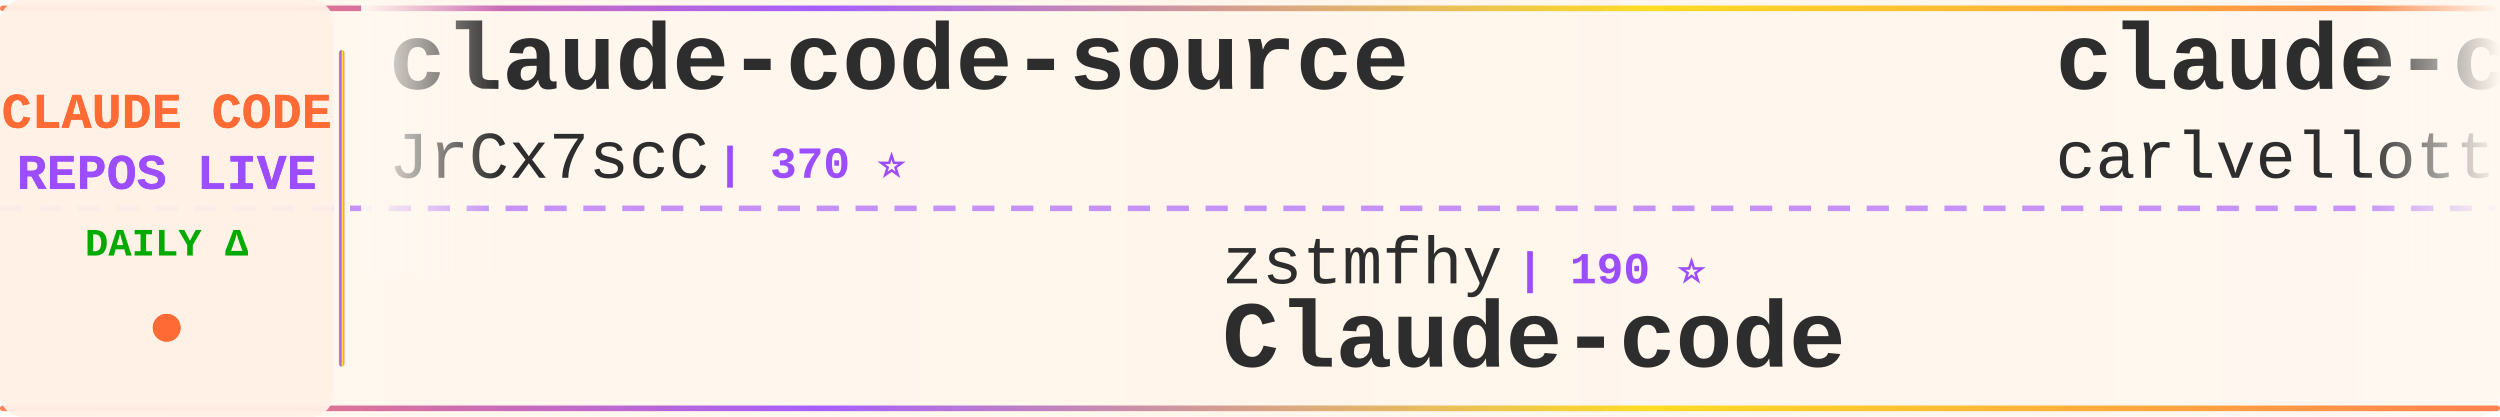
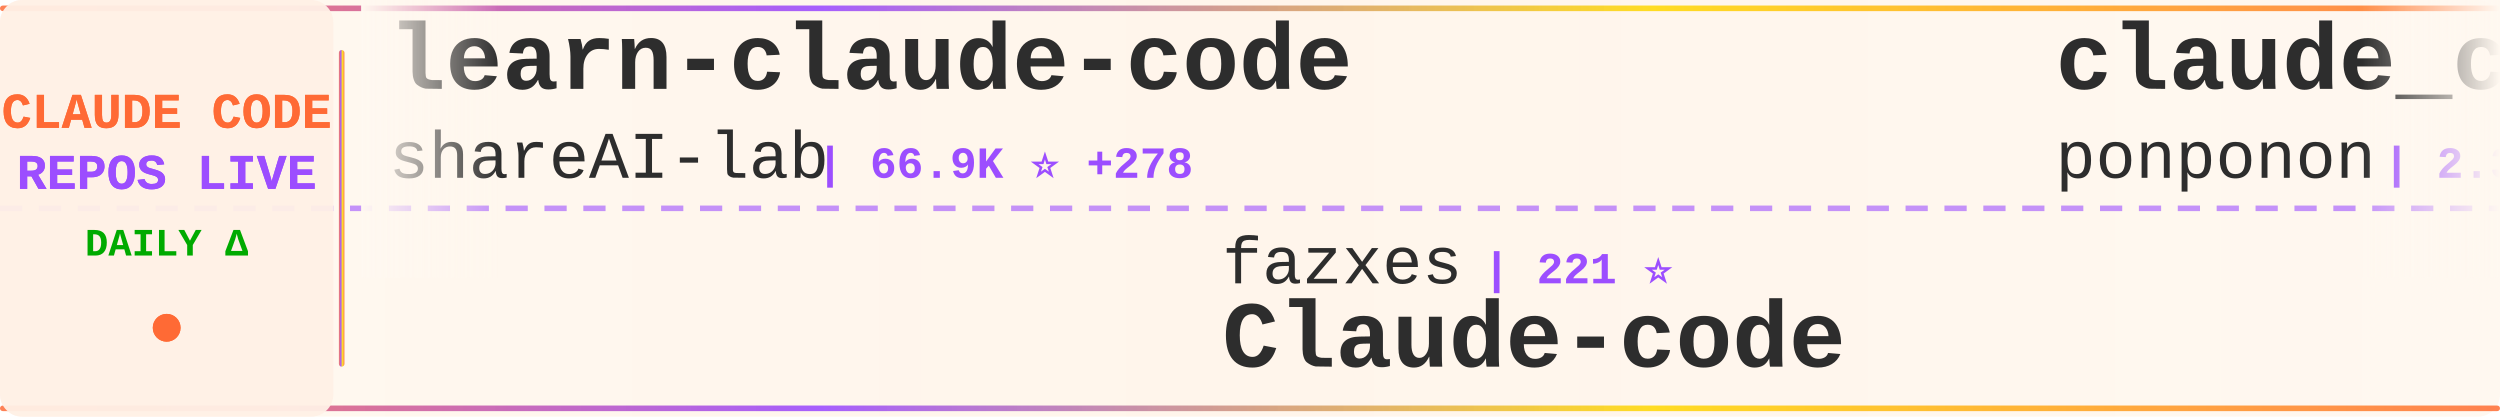
<svg xmlns="http://www.w3.org/2000/svg" width="900" height="150">
  <defs>
    <linearGradient id="tickerBg" x1="0%" y1="0%" x2="100%" y2="0%">
      <stop offset="0%" style="stop-color:#fff8f0;stop-opacity:0.98" />
      <stop offset="50%" style="stop-color:#fff5eb;stop-opacity:1" />
      <stop offset="100%" style="stop-color:#fff8f0;stop-opacity:0.98" />
    </linearGradient>
    <linearGradient id="borderGrad" x1="0%" y1="0%" x2="100%" y2="0%">
      <stop offset="0%" style="stop-color:#FF6B35;stop-opacity:0.85">
        <animate attributeName="stop-opacity" values="0.85;1;0.85" dur="2s" repeatCount="indefinite" />
      </stop>
      <stop offset="33%" style="stop-color:#9C4EFF;stop-opacity:0.9">
        <animate attributeName="stop-opacity" values="0.9;1;0.9" dur="2.2s" repeatCount="indefinite" />
      </stop>
      <stop offset="66%" style="stop-color:#FFD700;stop-opacity:0.85">
        <animate attributeName="stop-opacity" values="0.85;1;0.85" dur="1.8s" repeatCount="indefinite" />
      </stop>
      <stop offset="100%" style="stop-color:#FF6B35;stop-opacity:0.85">
        <animate attributeName="stop-opacity" values="0.85;1;0.85" dur="2s" repeatCount="indefinite" />
      </stop>
    </linearGradient>
    <filter id="textGlow">
      <feGaussianBlur stdDeviation="0.15" result="coloredBlur" />
      <feMerge>
        <feMergeNode in="coloredBlur" />
        <feMergeNode in="SourceGraphic" />
      </feMerge>
    </filter>
    <filter id="metricGlow">
      <feGaussianBlur stdDeviation="0.2" result="coloredBlur" />
      <feMerge>
        <feMergeNode in="coloredBlur" />
        <feMergeNode in="SourceGraphic" />
      </feMerge>
    </filter>
    <linearGradient id="leftFade" x1="0%" y1="0%" x2="100%" y2="0%">
      <stop offset="0%" style="stop-color:#fff8f0;stop-opacity:1" />
      <stop offset="100%" style="stop-color:#fff8f0;stop-opacity:0" />
    </linearGradient>
    <linearGradient id="rightFade" x1="0%" y1="0%" x2="100%" y2="0%">
      <stop offset="0%" style="stop-color:#fff8f0;stop-opacity:0" />
      <stop offset="100%" style="stop-color:#fff8f0;stop-opacity:1" />
    </linearGradient>
  </defs>
  <rect width="900" height="150" fill="url(#tickerBg)" rx="8" />
  <rect x="0" y="2" width="900" height="2" fill="url(#borderGrad)" rx="1" />
  <rect x="0" y="146" width="900" height="2" fill="url(#borderGrad)" rx="1" />
  <line x1="0" y1="75" x2="900" y2="75" stroke="#9C4EFF" stroke-width="2" stroke-dasharray="8 6" opacity="0.6" />
  <rect x="0" y="0" width="120" height="150" fill="#fff0e6" opacity="0.95" rx="8" />
  <text x="60" y="46" font-family="'Courier New', monospace" font-size="18" font-weight="bold" fill="#FF6B35" text-anchor="middle" filter="url(#textGlow)">
    CLAUDE CODE
  </text>
  <text x="60" y="68" font-family="'Courier New', monospace" font-size="18" font-weight="bold" fill="#9C4EFF" text-anchor="middle" filter="url(#textGlow)">
    REPOS LIVE
  </text>
  <text x="60" y="92" font-family="'Courier New', monospace" font-size="14" font-weight="bold" fill="#00aa00" text-anchor="middle">
    DAILY Δ
  </text>
  <circle cx="60" cy="118" r="5" fill="#FF6B35" filter="url(#metricGlow)">
    <animate attributeName="r" values="4;6;4" dur="1.5s" repeatCount="indefinite" />
    <animate attributeName="opacity" values="0.6;1;0.6" dur="1.5s" repeatCount="indefinite" />
  </circle>
  <rect x="122" y="18" width="2" height="114" fill="url(#borderGrad)" rx="1" />
  <clipPath id="tickerClip">
    <rect x="130" y="0" width="770" height="150" />
  </clipPath>
  <g clip-path="url(#tickerClip)">
    <g id="tickerItems">
      <animateTransform attributeName="transform" attributeType="XML" type="translate" from="0 0" to="-3000 0" dur="54s" repeatCount="indefinite" />
      <g transform="translate(0, 0)">
-         <text x="140" y="32" font-family="'Courier New', monospace" font-size="34" font-weight="bold" fill="#2d2d2d">claude-code-source</text>
-         <text x="140" y="64" font-family="'Courier New', monospace" font-size="24" font-weight="normal" fill="#2d2d2d" opacity="1.0">JrCx7scC</text>
-         <text x="258" y="64" font-family="'Courier New', monospace" font-size="16" font-weight="bold" fill="#9C4EFF"> | 370 ⭐</text>
+         <text x="140" y="32" font-family="'Courier New', monospace" font-size="34" font-weight="bold" fill="#2d2d2d">learn-claude-code</text>
+         <text x="140" y="64" font-family="'Courier New', monospace" font-size="24" font-weight="normal" fill="#2d2d2d" opacity="1.0">shareAI-lab</text>
+         <text x="294" y="64" font-family="'Courier New', monospace" font-size="16" font-weight="bold" fill="#9C4EFF"> | 66.9K ⭐ +278</text>
      </g>
      <g transform="translate(300, 0)">
-         <text x="140" y="102" font-family="'Courier New', monospace" font-size="24" font-weight="normal" fill="#2d2d2d" opacity="1.0">zstmfhy</text>
-         <text x="246" y="102" font-family="'Courier New', monospace" font-size="16" font-weight="bold" fill="#9C4EFF"> | 190 ⭐</text>
+         <text x="140" y="102" font-family="'Courier New', monospace" font-size="24" font-weight="normal" fill="#2d2d2d" opacity="1.0">fazxes</text>
+         <text x="234" y="102" font-family="'Courier New', monospace" font-size="16" font-weight="bold" fill="#9C4EFF"> | 221 ⭐</text>
        <text x="140" y="132" font-family="'Courier New', monospace" font-size="34" font-weight="bold" fill="#2d2d2d">Claude-code</text>
      </g>
      <g transform="translate(600, 0)">
-         <text x="140" y="32" font-family="'Courier New', monospace" font-size="34" font-weight="bold" fill="#2d2d2d">claude-code-pm-course</text>
-         <text x="140" y="64" font-family="'Courier New', monospace" font-size="24" font-weight="normal" fill="#2d2d2d" opacity="1.0">carlvellotti</text>
-         <text x="306" y="64" font-family="'Courier New', monospace" font-size="16" font-weight="bold" fill="#9C4EFF"> | 2.1K ⭐ +1</text>
+         <text x="140" y="32" font-family="'Courier New', monospace" font-size="34" font-weight="bold" fill="#2d2d2d">claude_code_src</text>
+         <text x="140" y="64" font-family="'Courier New', monospace" font-size="24" font-weight="normal" fill="#2d2d2d" opacity="1.0">ponponon</text>
+         <text x="258" y="64" font-family="'Courier New', monospace" font-size="16" font-weight="bold" fill="#9C4EFF"> | 2.3K ⭐</text>
      </g>
      <g transform="translate(900, 0)">
-         <text x="140" y="102" font-family="'Courier New', monospace" font-size="24" font-weight="normal" fill="#2d2d2d" opacity="1.0">zebbern</text>
-         <text x="246" y="102" font-family="'Courier New', monospace" font-size="16" font-weight="bold" fill="#9C4EFF"> | 4.3K ⭐ +5</text>
-         <text x="140" y="132" font-family="'Courier New', monospace" font-size="34" font-weight="bold" fill="#2d2d2d">claude-code-guide</text>
+         <text x="140" y="102" font-family="'Courier New', monospace" font-size="24" font-weight="normal" fill="#2d2d2d" opacity="1.0">feiskyer</text>
+         <text x="258" y="102" font-family="'Courier New', monospace" font-size="16" font-weight="bold" fill="#9C4EFF"> | 1.6K ⭐ +1</text>
+         <text x="140" y="132" font-family="'Courier New', monospace" font-size="34" font-weight="bold" fill="#2d2d2d">claude-code-settings</text>
      </g>
      <g transform="translate(1200, 0)">
-         <text x="140" y="32" font-family="'Courier New', monospace" font-size="34" font-weight="bold" fill="#2d2d2d">collection-claude-code-s...</text>
-         <text x="140" y="64" font-family="'Courier New', monospace" font-size="24" font-weight="normal" fill="#2d2d2d" opacity="1.0">chauncygu</text>
-         <text x="270" y="64" font-family="'Courier New', monospace" font-size="16" font-weight="bold" fill="#9C4EFF"> | 2.6K ⭐ +7</text>
+         <text x="140" y="32" font-family="'Courier New', monospace" font-size="34" font-weight="bold" fill="#2d2d2d">claude_codex_bridge</text>
+         <text x="140" y="64" font-family="'Courier New', monospace" font-size="24" font-weight="normal" fill="#2d2d2d" opacity="1.0">SeemSeam</text>
+         <text x="258" y="64" font-family="'Courier New', monospace" font-size="16" font-weight="bold" fill="#9C4EFF"> | 3.0K ⭐ +15</text>
      </g>
      <g transform="translate(1500, 0)">
-         <text x="140" y="102" font-family="'Courier New', monospace" font-size="24" font-weight="normal" fill="#2d2d2d" opacity="1.0">disler</text>
-         <text x="234" y="102" font-family="'Courier New', monospace" font-size="16" font-weight="bold" fill="#9C4EFF"> | 1.4K ⭐ +2</text>
-         <text x="140" y="132" font-family="'Courier New', monospace" font-size="34" font-weight="bold" fill="#2d2d2d">pi-vs-claude-code</text>
+         <text x="140" y="102" font-family="'Courier New', monospace" font-size="24" font-weight="normal" fill="#2d2d2d" opacity="1.0">repowise-dev</text>
+         <text x="306" y="102" font-family="'Courier New', monospace" font-size="16" font-weight="bold" fill="#9C4EFF"> | 1.1K ⭐ +2</text>
+         <text x="140" y="132" font-family="'Courier New', monospace" font-size="34" font-weight="bold" fill="#2d2d2d">claude-code-prompts</text>
      </g>
      <g transform="translate(1800, 0)">
-         <text x="140" y="32" font-family="'Courier New', monospace" font-size="34" font-weight="bold" fill="#2d2d2d">claude-code-sourcemap</text>
-         <text x="140" y="64" font-family="'Courier New', monospace" font-size="24" font-weight="normal" fill="#2d2d2d" opacity="1.0">ChinaSiro</text>
-         <text x="270" y="64" font-family="'Courier New', monospace" font-size="16" font-weight="bold" fill="#9C4EFF"> | 9.4K ⭐ +15</text>
+         <text x="140" y="32" font-family="'Courier New', monospace" font-size="34" font-weight="bold" fill="#2d2d2d">claude-code-reverse</text>
+         <text x="140" y="64" font-family="'Courier New', monospace" font-size="24" font-weight="normal" fill="#2d2d2d" opacity="1.0">Yuyz0112</text>
+         <text x="258" y="64" font-family="'Courier New', monospace" font-size="16" font-weight="bold" fill="#9C4EFF"> | 2.4K ⭐ +1</text>
      </g>
      <g transform="translate(2100, 0)">
-         <text x="140" y="102" font-family="'Courier New', monospace" font-size="24" font-weight="normal" fill="#2d2d2d" opacity="1.0">anthropics</text>
-         <text x="282" y="102" font-family="'Courier New', monospace" font-size="16" font-weight="bold" fill="#9C4EFF"> | 151.4K ⭐ +509</text>
-         <text x="140" y="132" font-family="'Courier New', monospace" font-size="34" font-weight="bold" fill="#2d2d2d">skills</text>
+         <text x="140" y="102" font-family="'Courier New', monospace" font-size="24" font-weight="normal" fill="#2d2d2d" opacity="1.0">jqueryscript</text>
+         <text x="306" y="102" font-family="'Courier New', monospace" font-size="16" font-weight="bold" fill="#9C4EFF"> | 426 ⭐ +2</text>
+         <text x="140" y="132" font-family="'Courier New', monospace" font-size="34" font-weight="bold" fill="#2d2d2d">awesome-claude-code</text>
      </g>
      <g transform="translate(2400, 0)">
-         <text x="140" y="32" font-family="'Courier New', monospace" font-size="34" font-weight="bold" fill="#2d2d2d">claude-coder</text>
-         <text x="140" y="64" font-family="'Courier New', monospace" font-size="24" font-weight="normal" fill="#2d2d2d" opacity="1.0">kodu-ai</text>
-         <text x="246" y="64" font-family="'Courier New', monospace" font-size="16" font-weight="bold" fill="#9C4EFF"> | 5.3K ⭐</text>
+         <text x="140" y="32" font-family="'Courier New', monospace" font-size="34" font-weight="bold" fill="#2d2d2d">claude-code-local</text>
+         <text x="140" y="64" font-family="'Courier New', monospace" font-size="24" font-weight="normal" fill="#2d2d2d" opacity="1.0">nicedreamzapp</text>
+         <text x="318" y="64" font-family="'Courier New', monospace" font-size="16" font-weight="bold" fill="#9C4EFF"> | 2.8K ⭐ +4</text>
      </g>
      <g transform="translate(2700, 0)">
-         <text x="140" y="102" font-family="'Courier New', monospace" font-size="24" font-weight="normal" fill="#2d2d2d" opacity="1.0">sugyan</text>
-         <text x="234" y="102" font-family="'Courier New', monospace" font-size="16" font-weight="bold" fill="#9C4EFF"> | 1.1K ⭐ +1</text>
-         <text x="140" y="132" font-family="'Courier New', monospace" font-size="34" font-weight="bold" fill="#2d2d2d">claude-code-webui</text>
+         <text x="140" y="102" font-family="'Courier New', monospace" font-size="24" font-weight="normal" fill="#2d2d2d" opacity="1.0">Alishahryar1</text>
+         <text x="306" y="102" font-family="'Courier New', monospace" font-size="16" font-weight="bold" fill="#9C4EFF"> | 34.9K ⭐ +275</text>
+         <text x="140" y="132" font-family="'Courier New', monospace" font-size="34" font-weight="bold" fill="#2d2d2d">free-claude-code</text>
      </g>
      <g transform="translate(3000, 0)">
-         <text x="140" y="32" font-family="'Courier New', monospace" font-size="34" font-weight="bold" fill="#2d2d2d">claude-code-source</text>
-         <text x="140" y="64" font-family="'Courier New', monospace" font-size="24" font-weight="normal" fill="#2d2d2d" opacity="1.0">JrCx7scC</text>
-         <text x="258" y="64" font-family="'Courier New', monospace" font-size="16" font-weight="bold" fill="#9C4EFF"> | 370 ⭐</text>
+         <text x="140" y="32" font-family="'Courier New', monospace" font-size="34" font-weight="bold" fill="#2d2d2d">learn-claude-code</text>
+         <text x="140" y="64" font-family="'Courier New', monospace" font-size="24" font-weight="normal" fill="#2d2d2d" opacity="1.0">shareAI-lab</text>
+         <text x="294" y="64" font-family="'Courier New', monospace" font-size="16" font-weight="bold" fill="#9C4EFF"> | 66.9K ⭐ +278</text>
      </g>
      <g transform="translate(3300, 0)">
-         <text x="140" y="102" font-family="'Courier New', monospace" font-size="24" font-weight="normal" fill="#2d2d2d" opacity="1.0">zstmfhy</text>
-         <text x="246" y="102" font-family="'Courier New', monospace" font-size="16" font-weight="bold" fill="#9C4EFF"> | 190 ⭐</text>
+         <text x="140" y="102" font-family="'Courier New', monospace" font-size="24" font-weight="normal" fill="#2d2d2d" opacity="1.0">fazxes</text>
+         <text x="234" y="102" font-family="'Courier New', monospace" font-size="16" font-weight="bold" fill="#9C4EFF"> | 221 ⭐</text>
        <text x="140" y="132" font-family="'Courier New', monospace" font-size="34" font-weight="bold" fill="#2d2d2d">Claude-code</text>
      </g>
      <g transform="translate(3600, 0)">
-         <text x="140" y="32" font-family="'Courier New', monospace" font-size="34" font-weight="bold" fill="#2d2d2d">claude-code-pm-course</text>
-         <text x="140" y="64" font-family="'Courier New', monospace" font-size="24" font-weight="normal" fill="#2d2d2d" opacity="1.0">carlvellotti</text>
-         <text x="306" y="64" font-family="'Courier New', monospace" font-size="16" font-weight="bold" fill="#9C4EFF"> | 2.1K ⭐ +1</text>
+         <text x="140" y="32" font-family="'Courier New', monospace" font-size="34" font-weight="bold" fill="#2d2d2d">claude_code_src</text>
+         <text x="140" y="64" font-family="'Courier New', monospace" font-size="24" font-weight="normal" fill="#2d2d2d" opacity="1.0">ponponon</text>
+         <text x="258" y="64" font-family="'Courier New', monospace" font-size="16" font-weight="bold" fill="#9C4EFF"> | 2.3K ⭐</text>
      </g>
      <g transform="translate(3900, 0)">
-         <text x="140" y="102" font-family="'Courier New', monospace" font-size="24" font-weight="normal" fill="#2d2d2d" opacity="1.0">zebbern</text>
-         <text x="246" y="102" font-family="'Courier New', monospace" font-size="16" font-weight="bold" fill="#9C4EFF"> | 4.3K ⭐ +5</text>
-         <text x="140" y="132" font-family="'Courier New', monospace" font-size="34" font-weight="bold" fill="#2d2d2d">claude-code-guide</text>
+         <text x="140" y="102" font-family="'Courier New', monospace" font-size="24" font-weight="normal" fill="#2d2d2d" opacity="1.0">feiskyer</text>
+         <text x="258" y="102" font-family="'Courier New', monospace" font-size="16" font-weight="bold" fill="#9C4EFF"> | 1.6K ⭐ +1</text>
+         <text x="140" y="132" font-family="'Courier New', monospace" font-size="34" font-weight="bold" fill="#2d2d2d">claude-code-settings</text>
      </g>
    </g>
  </g>
  <rect x="130" y="0" width="50" height="100" fill="url(#leftFade)" />
  <rect x="850" y="0" width="50" height="100" fill="url(#rightFade)" />
</svg>
